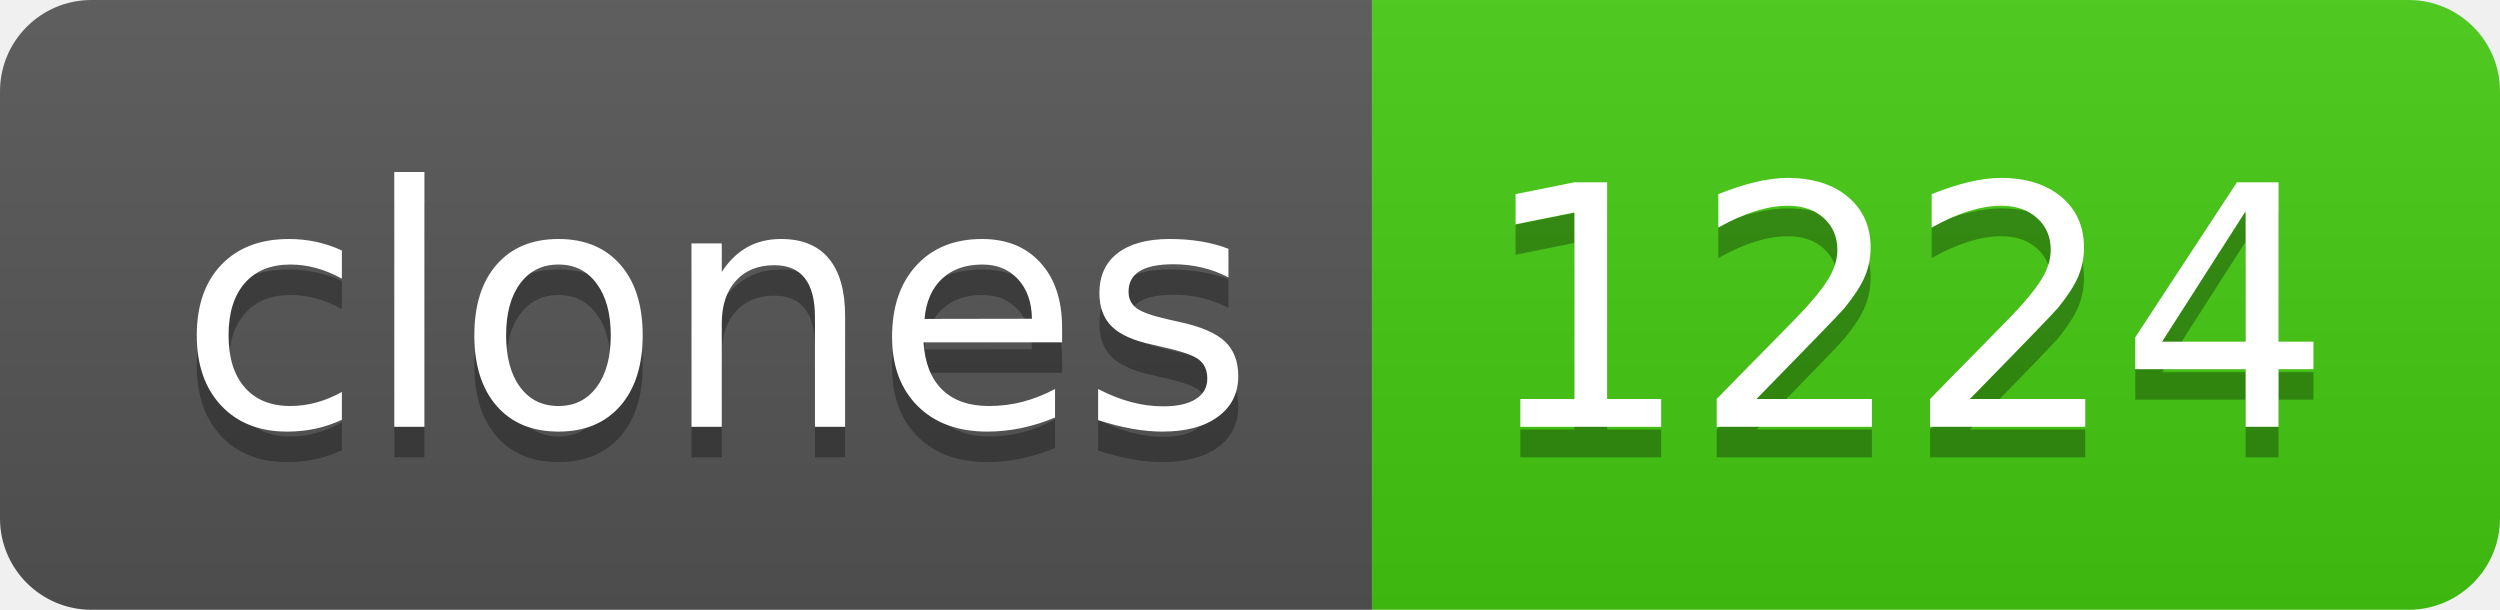
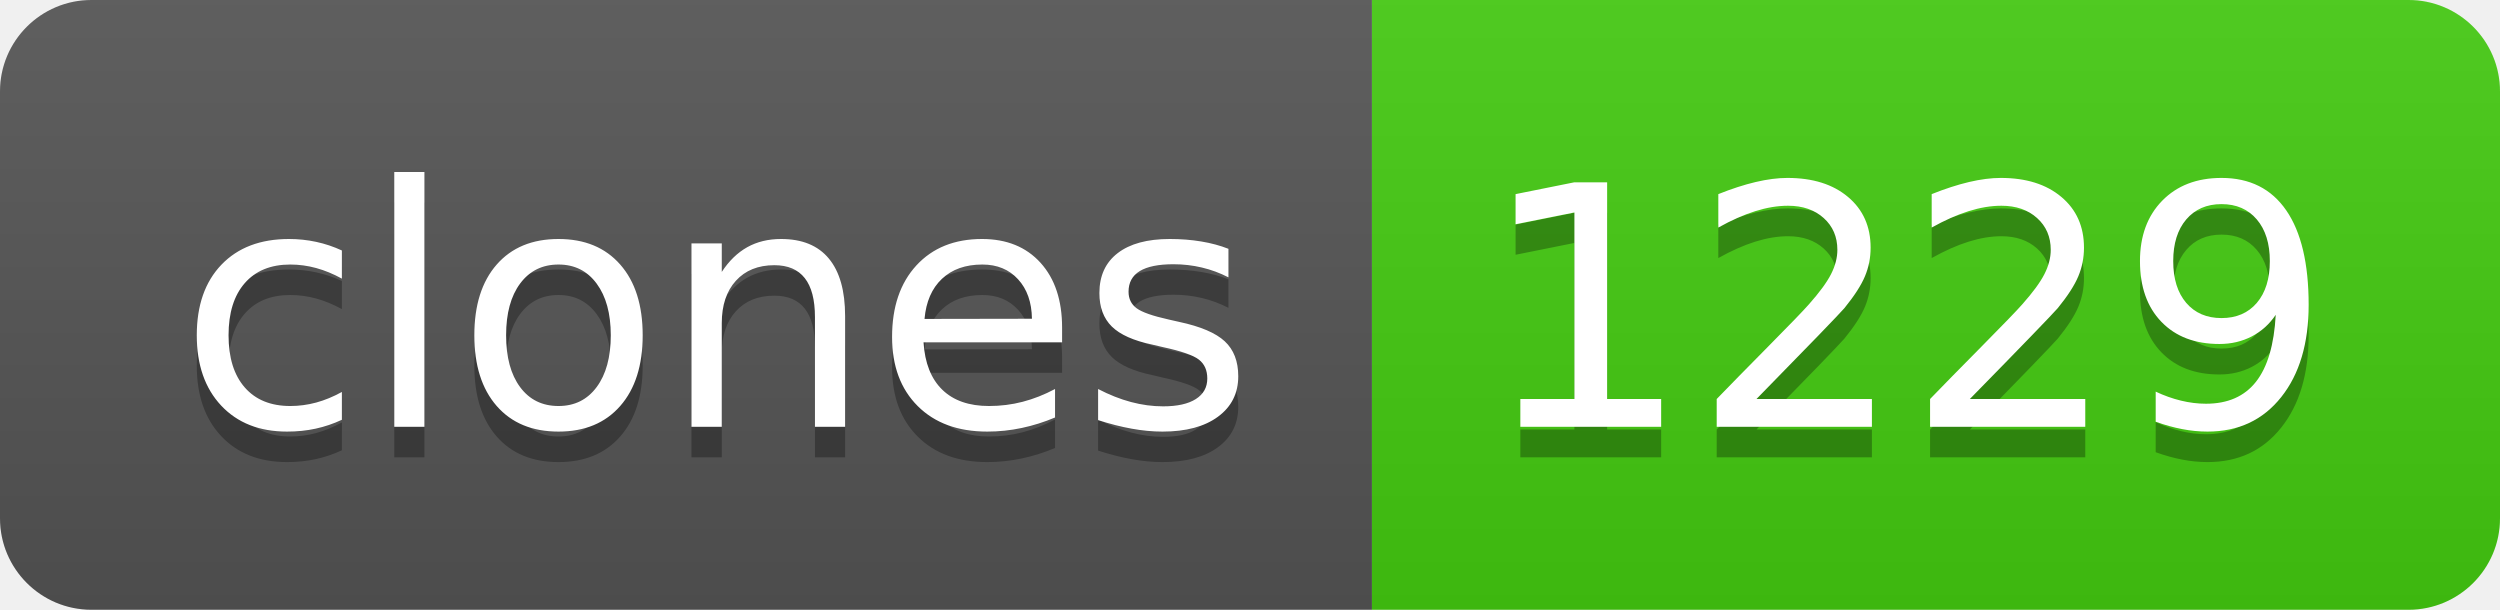
- <svg xmlns="http://www.w3.org/2000/svg" width="82" height="20" role="img" aria-label="clones: 1224">
+ <svg xmlns="http://www.w3.org/2000/svg" width="82" height="20" role="img" aria-label="clones: 1229">
  <linearGradient id="s" x2="0" y2="100%">
    <stop offset="0" stop-color="#bbb" stop-opacity=".1" />
    <stop offset="1" stop-opacity=".1" />
  </linearGradient>
  <clipPath id="r">
    <rect width="82" height="20" rx="3" fill="#fff" />
  </clipPath>
  <g clip-path="url(#r)">
    <rect width="45" height="20" fill="#555" />
    <rect x="45" width="37" height="20" fill="#4c1" />
    <rect width="82" height="20" fill="url(#s)" />
  </g>
  <g fill="#fff" text-anchor="middle" font-family="Verdana,Geneva,DejaVu Sans,sans-serif" text-rendering="geometricPrecision" font-size="110">
    <text aria-hidden="true" x="235" y="150" fill="#010101" fill-opacity=".3" transform="scale(.1)" textLength="350">clones</text>
    <text x="235" y="140" transform="scale(.1)" fill="#fff" textLength="350">clones</text>
-     <text aria-hidden="true" x="625" y="150" fill="#010101" fill-opacity=".3" transform="scale(.1)" textLength="270">1224</text>
-     <text x="625" y="140" transform="scale(.1)" fill="#fff" textLength="270">1224</text>
+     <text aria-hidden="true" x="625" y="150" fill="#010101" fill-opacity=".3" transform="scale(.1)" textLength="270">1229</text>
+     <text x="625" y="140" transform="scale(.1)" fill="#fff" textLength="270">1229</text>
  </g>
</svg>
